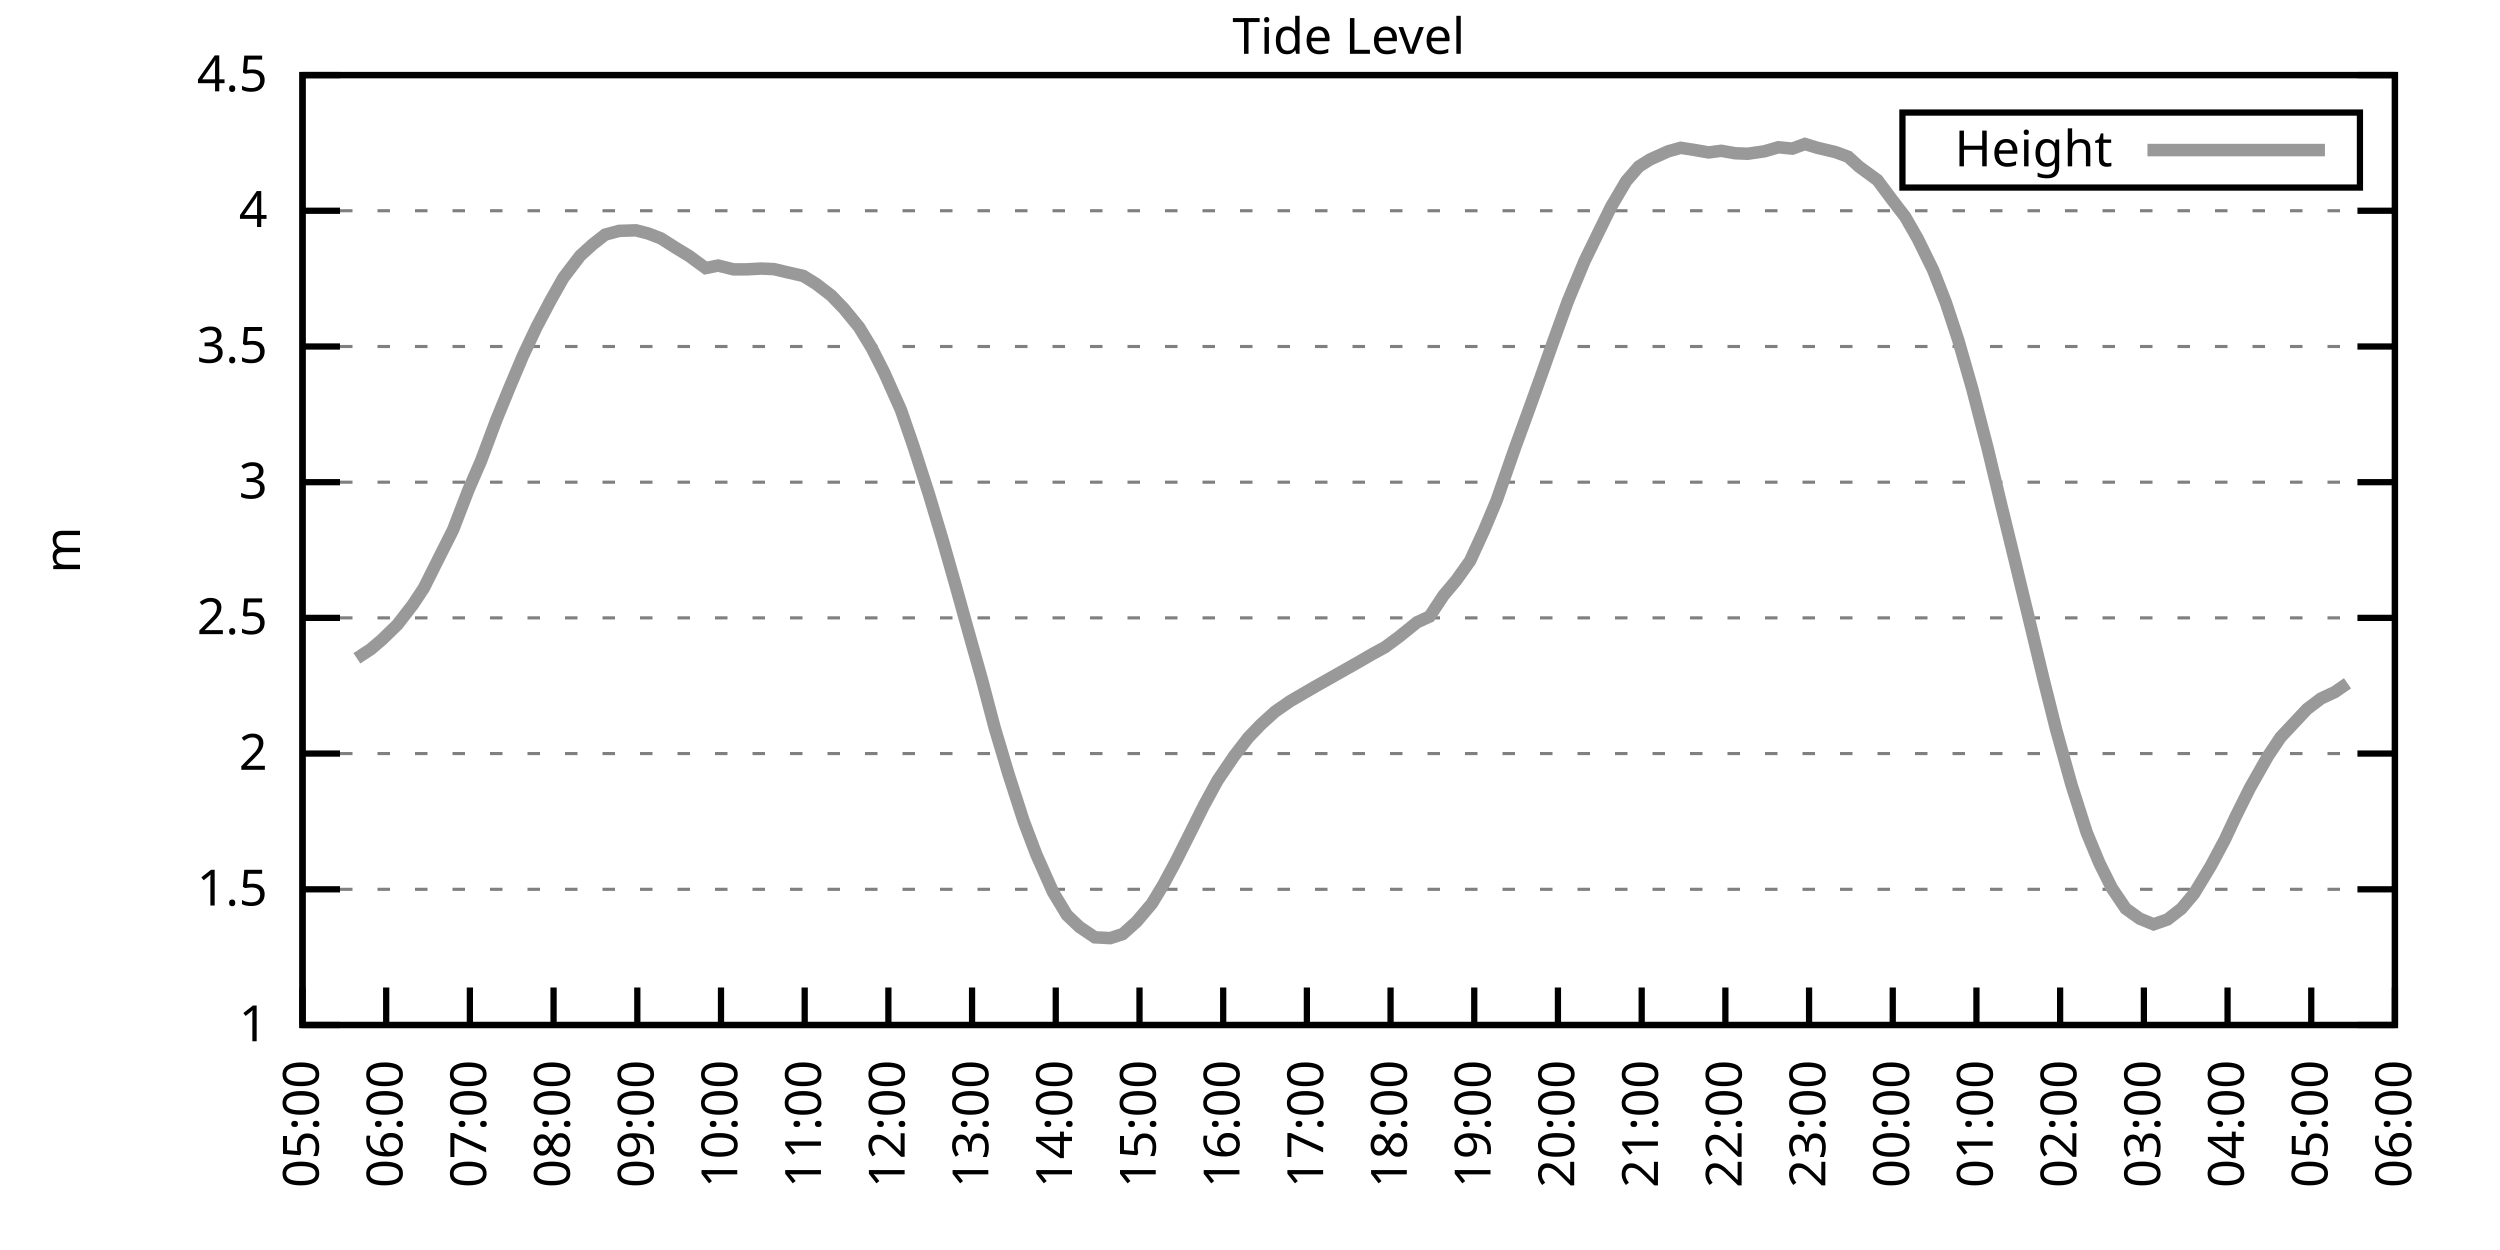
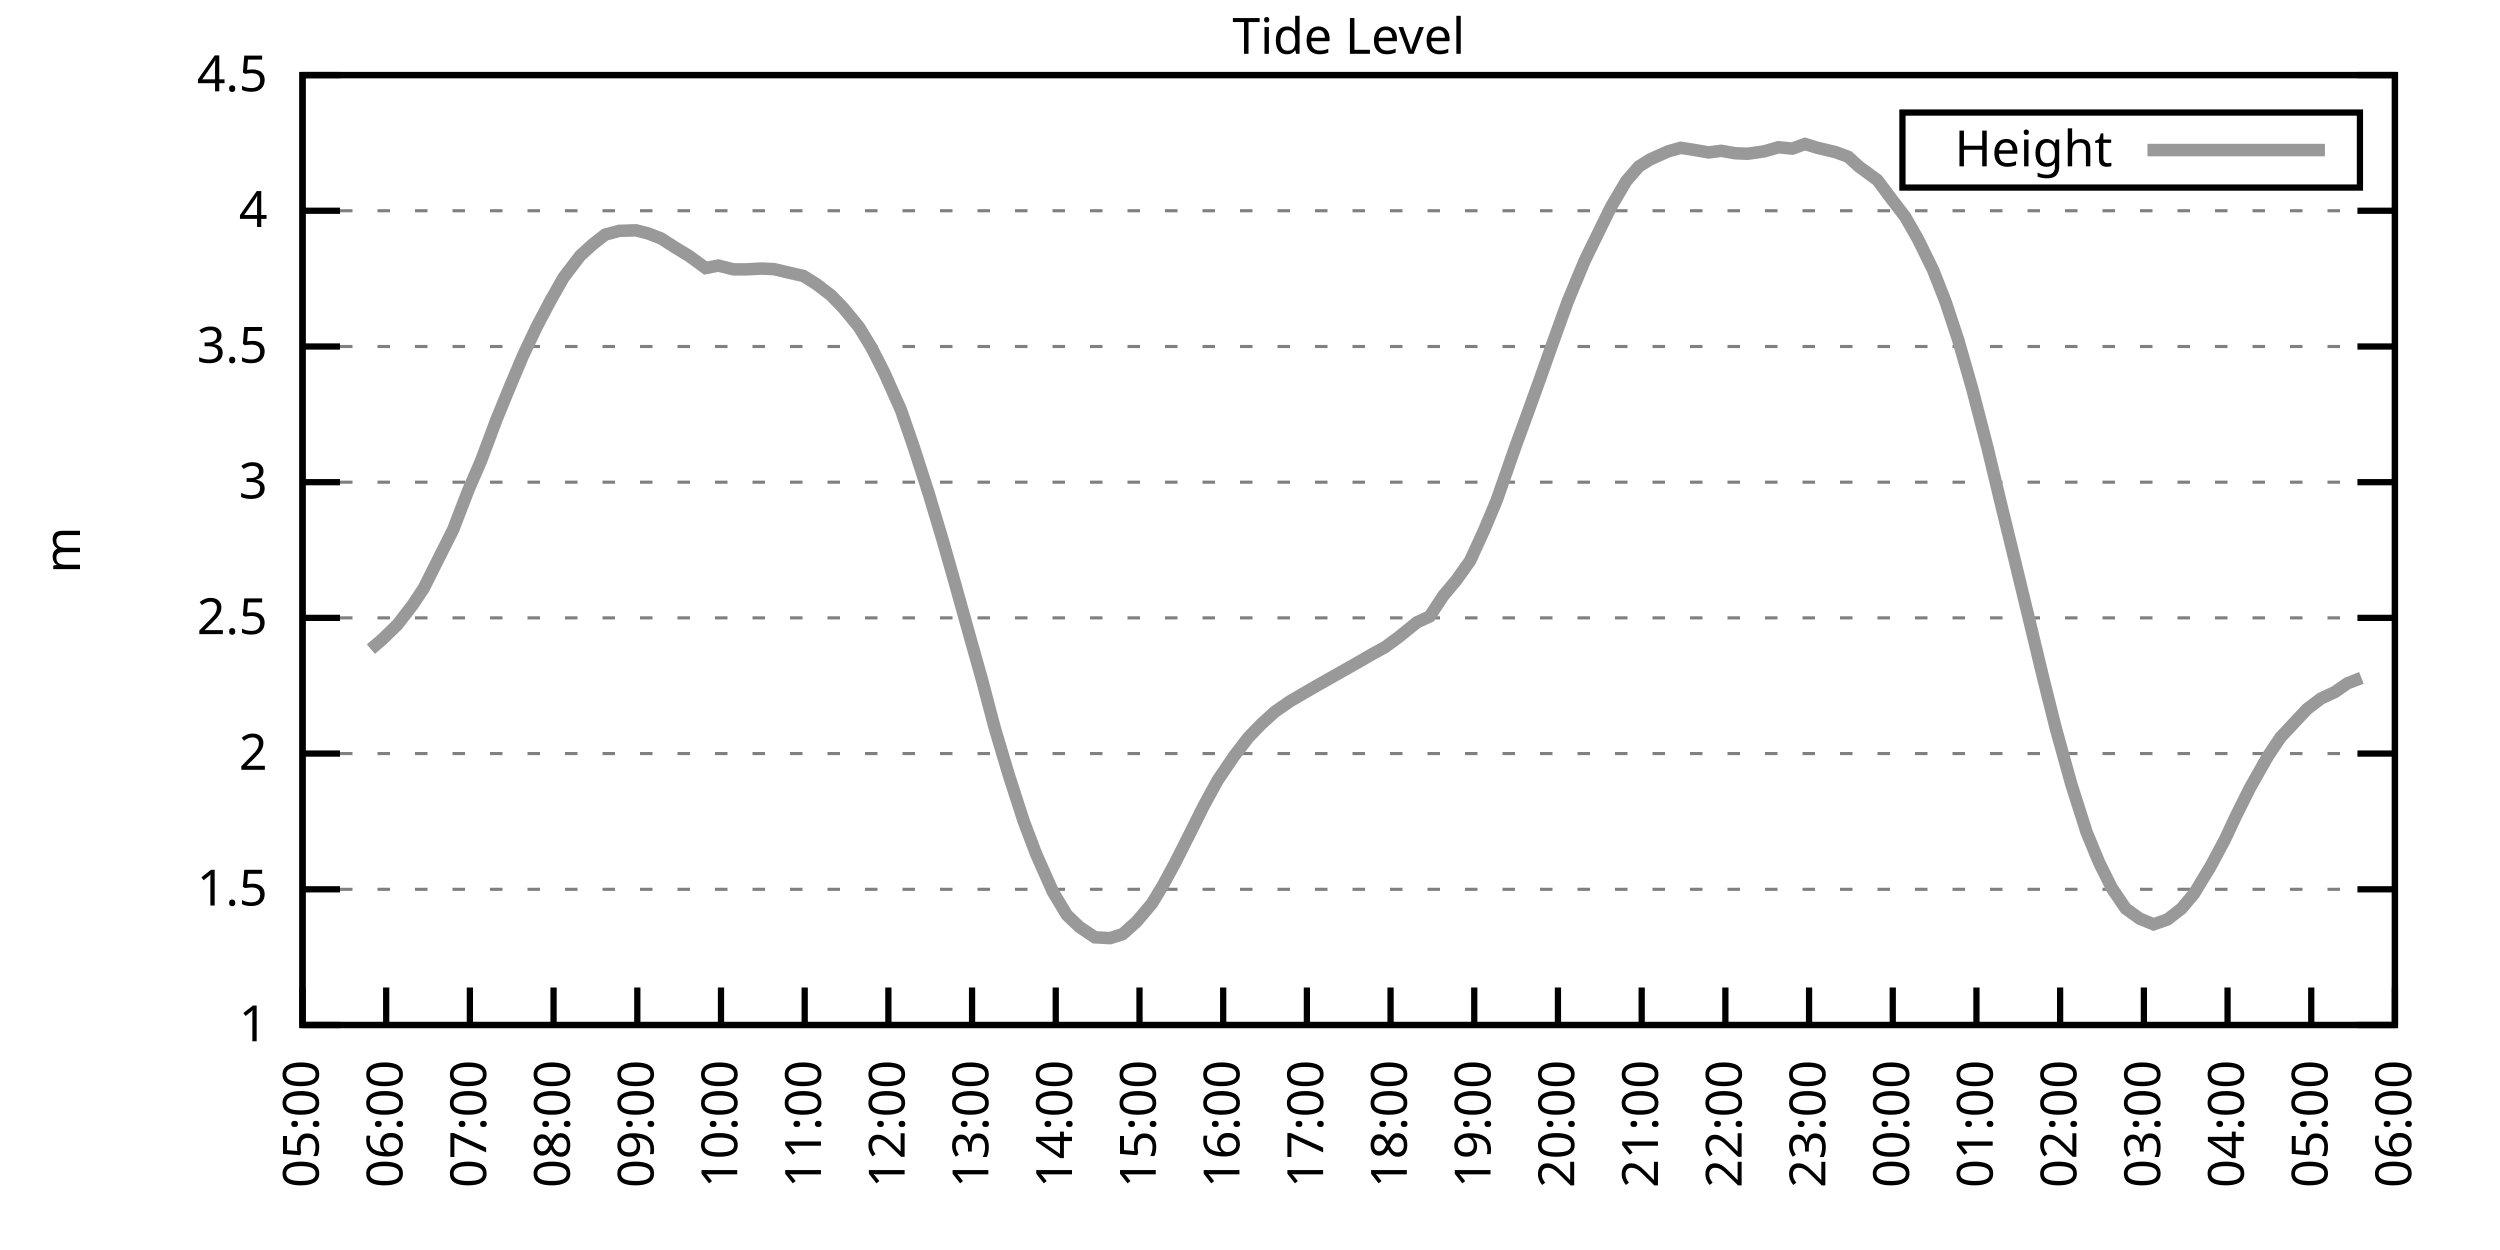
<svg xmlns="http://www.w3.org/2000/svg" xmlns:xlink="http://www.w3.org/1999/xlink" width="400" height="200" viewBox="0 0 400 200">
  <g id="gnuplot_canvas">
    <rect x="0" y="0" width="400" height="200" fill="none" />
    <defs>
      <circle id="gpDot" r="0.5" stroke-width="0.5" stroke="currentColor" />
      <path id="gpPt0" stroke-width="0.333" stroke="currentColor" d="M-1,0 h2 M0,-1 v2" />
      <path id="gpPt1" stroke-width="0.333" stroke="currentColor" d="M-1,-1 L1,1 M1,-1 L-1,1" />
      <path id="gpPt2" stroke-width="0.333" stroke="currentColor" d="M-1,0 L1,0 M0,-1 L0,1 M-1,-1 L1,1 M-1,1 L1,-1" />
      <rect id="gpPt3" stroke-width="0.333" stroke="currentColor" x="-1" y="-1" width="2" height="2" />
      <rect id="gpPt4" stroke-width="0.333" stroke="currentColor" fill="currentColor" x="-1" y="-1" width="2" height="2" />
      <circle id="gpPt5" stroke-width="0.333" stroke="currentColor" cx="0" cy="0" r="1" />
      <use xlink:href="#gpPt5" id="gpPt6" fill="currentColor" stroke="none" />
      <path id="gpPt7" stroke-width="0.333" stroke="currentColor" d="M0,-1.33 L-1.33,0.67 L1.33,0.67 z" />
      <use xlink:href="#gpPt7" id="gpPt8" fill="currentColor" stroke="none" />
      <use xlink:href="#gpPt7" id="gpPt9" stroke="currentColor" transform="rotate(180)" />
      <use xlink:href="#gpPt9" id="gpPt10" fill="currentColor" stroke="none" />
      <use xlink:href="#gpPt3" id="gpPt11" stroke="currentColor" transform="rotate(45)" />
      <use xlink:href="#gpPt11" id="gpPt12" fill="currentColor" stroke="none" />
      <path id="gpPt13" stroke-width="0.333" stroke="currentColor" d="M0,1.330 L1.265,0.411 L0.782,-1.067 L-0.782,-1.076 L-1.265,0.411 z" />
      <use xlink:href="#gpPt13" id="gpPt14" fill="currentColor" stroke="none" />
      <filter id="textbox" filterUnits="objectBoundingBox" x="0" y="0" height="1" width="1">
        <feFlood flood-color="white" flood-opacity="1" result="bgnd" />
        <feComposite in="SourceGraphic" in2="bgnd" operator="atop" />
      </filter>
      <filter id="greybox" filterUnits="objectBoundingBox" x="0" y="0" height="1" width="1">
        <feFlood flood-color="lightgrey" flood-opacity="1" result="grey" />
        <feComposite in="SourceGraphic" in2="grey" operator="atop" />
      </filter>
    </defs>
    <g fill="none" color="white" stroke="currentColor" stroke-width="1.00" stroke-linecap="butt" stroke-linejoin="miter">
</g>
    <g fill="none" color="black" stroke="currentColor" stroke-width="1.00" stroke-linecap="butt" stroke-linejoin="miter">
      <g stroke="none" shape-rendering="crispEdges">
        <polygon fill="rgb(255, 255, 255)" points="48.40,164.00 383.18,164.00 383.18,12.02 48.40,12.02 " />
      </g>
    </g>
    <g fill="none" color="black" stroke="currentColor" stroke-width="1.00" stroke-linecap="butt" stroke-linejoin="miter">
</g>
    <g fill="none" color="black" stroke="black" stroke-width="0.50" stroke-linecap="butt" stroke-linejoin="miter">
</g>
    <g fill="none" color="gray" stroke="currentColor" stroke-width="0.50" stroke-linecap="butt" stroke-linejoin="miter">
      <path stroke="gray" stroke-dasharray="2,4" class="gridline" d="M48.40,164.00 L383.19,164.00  " />
    </g>
    <g fill="none" color="gray" stroke="gray" stroke-width="1.00" stroke-linecap="butt" stroke-linejoin="miter">
</g>
    <g fill="none" color="black" stroke="currentColor" stroke-width="1.00" stroke-linecap="butt" stroke-linejoin="miter">
      <path stroke="black" d="M48.40,164.00 L54.40,164.00 M383.19,164.00 L377.19,164.00  " />
      <g transform="translate(42.80,166.60)" stroke="none" fill="black" font-family="Sans" font-size="8.00" text-anchor="end">
        <text>
          <tspan font-family="Sans"> 1</tspan>
        </text>
      </g>
    </g>
    <g fill="none" color="black" stroke="currentColor" stroke-width="1.00" stroke-linecap="butt" stroke-linejoin="miter">
</g>
    <g fill="none" color="black" stroke="black" stroke-width="0.50" stroke-linecap="butt" stroke-linejoin="miter">
</g>
    <g fill="none" color="gray" stroke="currentColor" stroke-width="0.50" stroke-linecap="butt" stroke-linejoin="miter">
      <path stroke="gray" stroke-dasharray="2,4" class="gridline" d="M48.40,142.29 L383.19,142.29  " />
    </g>
    <g fill="none" color="gray" stroke="gray" stroke-width="1.00" stroke-linecap="butt" stroke-linejoin="miter">
</g>
    <g fill="none" color="black" stroke="currentColor" stroke-width="1.00" stroke-linecap="butt" stroke-linejoin="miter">
      <path stroke="black" d="M48.40,142.29 L54.40,142.29 M383.19,142.29 L377.19,142.29  " />
      <g transform="translate(42.80,144.89)" stroke="none" fill="black" font-family="Sans" font-size="8.00" text-anchor="end">
        <text>
          <tspan font-family="Sans"> 1.5</tspan>
        </text>
      </g>
    </g>
    <g fill="none" color="black" stroke="currentColor" stroke-width="1.00" stroke-linecap="butt" stroke-linejoin="miter">
</g>
    <g fill="none" color="black" stroke="black" stroke-width="0.50" stroke-linecap="butt" stroke-linejoin="miter">
</g>
    <g fill="none" color="gray" stroke="currentColor" stroke-width="0.50" stroke-linecap="butt" stroke-linejoin="miter">
      <path stroke="gray" stroke-dasharray="2,4" class="gridline" d="M48.40,120.57 L383.19,120.57  " />
    </g>
    <g fill="none" color="gray" stroke="gray" stroke-width="1.00" stroke-linecap="butt" stroke-linejoin="miter">
</g>
    <g fill="none" color="black" stroke="currentColor" stroke-width="1.00" stroke-linecap="butt" stroke-linejoin="miter">
      <path stroke="black" d="M48.40,120.57 L54.40,120.57 M383.19,120.57 L377.19,120.57  " />
      <g transform="translate(42.80,123.17)" stroke="none" fill="black" font-family="Sans" font-size="8.00" text-anchor="end">
        <text>
          <tspan font-family="Sans"> 2</tspan>
        </text>
      </g>
    </g>
    <g fill="none" color="black" stroke="currentColor" stroke-width="1.00" stroke-linecap="butt" stroke-linejoin="miter">
</g>
    <g fill="none" color="black" stroke="black" stroke-width="0.50" stroke-linecap="butt" stroke-linejoin="miter">
</g>
    <g fill="none" color="gray" stroke="currentColor" stroke-width="0.50" stroke-linecap="butt" stroke-linejoin="miter">
      <path stroke="gray" stroke-dasharray="2,4" class="gridline" d="M48.40,98.86 L383.19,98.86  " />
    </g>
    <g fill="none" color="gray" stroke="gray" stroke-width="1.00" stroke-linecap="butt" stroke-linejoin="miter">
</g>
    <g fill="none" color="black" stroke="currentColor" stroke-width="1.00" stroke-linecap="butt" stroke-linejoin="miter">
      <path stroke="black" d="M48.40,98.86 L54.40,98.86 M383.19,98.86 L377.19,98.86  " />
      <g transform="translate(42.80,101.46)" stroke="none" fill="black" font-family="Sans" font-size="8.00" text-anchor="end">
        <text>
          <tspan font-family="Sans"> 2.5</tspan>
        </text>
      </g>
    </g>
    <g fill="none" color="black" stroke="currentColor" stroke-width="1.00" stroke-linecap="butt" stroke-linejoin="miter">
</g>
    <g fill="none" color="black" stroke="black" stroke-width="0.50" stroke-linecap="butt" stroke-linejoin="miter">
</g>
    <g fill="none" color="gray" stroke="currentColor" stroke-width="0.50" stroke-linecap="butt" stroke-linejoin="miter">
      <path stroke="gray" stroke-dasharray="2,4" class="gridline" d="M48.40,77.15 L383.19,77.15  " />
    </g>
    <g fill="none" color="gray" stroke="gray" stroke-width="1.00" stroke-linecap="butt" stroke-linejoin="miter">
</g>
    <g fill="none" color="black" stroke="currentColor" stroke-width="1.00" stroke-linecap="butt" stroke-linejoin="miter">
      <path stroke="black" d="M48.40,77.15 L54.40,77.15 M383.19,77.15 L377.19,77.15  " />
      <g transform="translate(42.80,79.75)" stroke="none" fill="black" font-family="Sans" font-size="8.00" text-anchor="end">
        <text>
          <tspan font-family="Sans"> 3</tspan>
        </text>
      </g>
    </g>
    <g fill="none" color="black" stroke="currentColor" stroke-width="1.00" stroke-linecap="butt" stroke-linejoin="miter">
</g>
    <g fill="none" color="black" stroke="black" stroke-width="0.50" stroke-linecap="butt" stroke-linejoin="miter">
</g>
    <g fill="none" color="gray" stroke="currentColor" stroke-width="0.50" stroke-linecap="butt" stroke-linejoin="miter">
      <path stroke="gray" stroke-dasharray="2,4" class="gridline" d="M48.40,55.44 L383.19,55.44  " />
    </g>
    <g fill="none" color="gray" stroke="gray" stroke-width="1.00" stroke-linecap="butt" stroke-linejoin="miter">
</g>
    <g fill="none" color="black" stroke="currentColor" stroke-width="1.00" stroke-linecap="butt" stroke-linejoin="miter">
      <path stroke="black" d="M48.40,55.44 L54.40,55.44 M383.19,55.44 L377.19,55.44  " />
      <g transform="translate(42.80,58.04)" stroke="none" fill="black" font-family="Sans" font-size="8.00" text-anchor="end">
        <text>
          <tspan font-family="Sans"> 3.5</tspan>
        </text>
      </g>
    </g>
    <g fill="none" color="black" stroke="currentColor" stroke-width="1.00" stroke-linecap="butt" stroke-linejoin="miter">
</g>
    <g fill="none" color="black" stroke="black" stroke-width="0.50" stroke-linecap="butt" stroke-linejoin="miter">
</g>
    <g fill="none" color="gray" stroke="currentColor" stroke-width="0.50" stroke-linecap="butt" stroke-linejoin="miter">
      <path stroke="gray" stroke-dasharray="2,4" class="gridline" d="M48.40,33.72 L383.19,33.72  " />
    </g>
    <g fill="none" color="gray" stroke="gray" stroke-width="1.00" stroke-linecap="butt" stroke-linejoin="miter">
</g>
    <g fill="none" color="black" stroke="currentColor" stroke-width="1.00" stroke-linecap="butt" stroke-linejoin="miter">
      <path stroke="black" d="M48.40,33.72 L54.40,33.72 M383.19,33.72 L377.19,33.72  " />
      <g transform="translate(42.80,36.32)" stroke="none" fill="black" font-family="Sans" font-size="8.00" text-anchor="end">
        <text>
          <tspan font-family="Sans"> 4</tspan>
        </text>
      </g>
    </g>
    <g fill="none" color="black" stroke="currentColor" stroke-width="1.00" stroke-linecap="butt" stroke-linejoin="miter">
</g>
    <g fill="none" color="black" stroke="black" stroke-width="0.50" stroke-linecap="butt" stroke-linejoin="miter">
</g>
    <g fill="none" color="gray" stroke="currentColor" stroke-width="0.50" stroke-linecap="butt" stroke-linejoin="miter">
      <path stroke="gray" stroke-dasharray="2,4" class="gridline" d="M48.40,12.01 L383.19,12.01  " />
    </g>
    <g fill="none" color="gray" stroke="gray" stroke-width="1.00" stroke-linecap="butt" stroke-linejoin="miter">
</g>
    <g fill="none" color="black" stroke="currentColor" stroke-width="1.00" stroke-linecap="butt" stroke-linejoin="miter">
      <path stroke="black" d="M48.40,12.01 L54.40,12.01 M383.19,12.01 L377.19,12.01  " />
      <g transform="translate(42.80,14.61)" stroke="none" fill="black" font-family="Sans" font-size="8.00" text-anchor="end">
        <text>
          <tspan font-family="Sans"> 4.5</tspan>
        </text>
      </g>
    </g>
    <g fill="none" color="black" stroke="currentColor" stroke-width="1.00" stroke-linecap="butt" stroke-linejoin="miter">
      <path stroke="black" d="M48.40,164.00 L48.40,158.00  " />
      <g transform="translate(51.00,169.60) rotate(270.00)" stroke="none" fill="black" font-family="Sans" font-size="8.00" text-anchor="end">
        <text>
          <tspan font-family="Sans">05:00</tspan>
        </text>
      </g>
    </g>
    <g fill="none" color="black" stroke="currentColor" stroke-width="1.00" stroke-linecap="butt" stroke-linejoin="miter">
      <path stroke="black" d="M61.79,164.00 L61.79,158.00  " />
      <g transform="translate(64.39,169.60) rotate(270.00)" stroke="none" fill="black" font-family="Sans" font-size="8.00" text-anchor="end">
        <text>
          <tspan font-family="Sans">06:00</tspan>
        </text>
      </g>
    </g>
    <g fill="none" color="black" stroke="currentColor" stroke-width="1.00" stroke-linecap="butt" stroke-linejoin="miter">
      <path stroke="black" d="M75.18,164.00 L75.18,158.00  " />
      <g transform="translate(77.78,169.60) rotate(270.00)" stroke="none" fill="black" font-family="Sans" font-size="8.00" text-anchor="end">
        <text>
          <tspan font-family="Sans">07:00</tspan>
        </text>
      </g>
    </g>
    <g fill="none" color="black" stroke="currentColor" stroke-width="1.00" stroke-linecap="butt" stroke-linejoin="miter">
      <path stroke="black" d="M88.57,164.00 L88.57,158.00  " />
      <g transform="translate(91.17,169.60) rotate(270.00)" stroke="none" fill="black" font-family="Sans" font-size="8.00" text-anchor="end">
        <text>
          <tspan font-family="Sans">08:00</tspan>
        </text>
      </g>
    </g>
    <g fill="none" color="black" stroke="currentColor" stroke-width="1.00" stroke-linecap="butt" stroke-linejoin="miter">
      <path stroke="black" d="M101.97,164.00 L101.97,158.00  " />
      <g transform="translate(104.57,169.60) rotate(270.00)" stroke="none" fill="black" font-family="Sans" font-size="8.00" text-anchor="end">
        <text>
          <tspan font-family="Sans">09:00</tspan>
        </text>
      </g>
    </g>
    <g fill="none" color="black" stroke="currentColor" stroke-width="1.00" stroke-linecap="butt" stroke-linejoin="miter">
      <path stroke="black" d="M115.36,164.00 L115.36,158.00  " />
      <g transform="translate(117.96,169.60) rotate(270.00)" stroke="none" fill="black" font-family="Sans" font-size="8.00" text-anchor="end">
        <text>
          <tspan font-family="Sans">10:00</tspan>
        </text>
      </g>
    </g>
    <g fill="none" color="black" stroke="currentColor" stroke-width="1.00" stroke-linecap="butt" stroke-linejoin="miter">
      <path stroke="black" d="M128.75,164.00 L128.75,158.00  " />
      <g transform="translate(131.35,169.60) rotate(270.00)" stroke="none" fill="black" font-family="Sans" font-size="8.00" text-anchor="end">
        <text>
          <tspan font-family="Sans">11:00</tspan>
        </text>
      </g>
    </g>
    <g fill="none" color="black" stroke="currentColor" stroke-width="1.00" stroke-linecap="butt" stroke-linejoin="miter">
      <path stroke="black" d="M142.14,164.00 L142.14,158.00  " />
      <g transform="translate(144.74,169.60) rotate(270.00)" stroke="none" fill="black" font-family="Sans" font-size="8.00" text-anchor="end">
        <text>
          <tspan font-family="Sans">12:00</tspan>
        </text>
      </g>
    </g>
    <g fill="none" color="black" stroke="currentColor" stroke-width="1.00" stroke-linecap="butt" stroke-linejoin="miter">
      <path stroke="black" d="M155.53,164.00 L155.53,158.00  " />
      <g transform="translate(158.13,169.60) rotate(270.00)" stroke="none" fill="black" font-family="Sans" font-size="8.00" text-anchor="end">
        <text>
          <tspan font-family="Sans">13:00</tspan>
        </text>
      </g>
    </g>
    <g fill="none" color="black" stroke="currentColor" stroke-width="1.00" stroke-linecap="butt" stroke-linejoin="miter">
      <path stroke="black" d="M168.92,164.00 L168.92,158.00  " />
      <g transform="translate(171.52,169.60) rotate(270.00)" stroke="none" fill="black" font-family="Sans" font-size="8.00" text-anchor="end">
        <text>
          <tspan font-family="Sans">14:00</tspan>
        </text>
      </g>
    </g>
    <g fill="none" color="black" stroke="currentColor" stroke-width="1.00" stroke-linecap="butt" stroke-linejoin="miter">
      <path stroke="black" d="M182.32,164.00 L182.32,158.00  " />
      <g transform="translate(184.92,169.60) rotate(270.00)" stroke="none" fill="black" font-family="Sans" font-size="8.00" text-anchor="end">
        <text>
          <tspan font-family="Sans">15:00</tspan>
        </text>
      </g>
    </g>
    <g fill="none" color="black" stroke="currentColor" stroke-width="1.00" stroke-linecap="butt" stroke-linejoin="miter">
      <path stroke="black" d="M195.71,164.00 L195.71,158.00  " />
      <g transform="translate(198.31,169.60) rotate(270.00)" stroke="none" fill="black" font-family="Sans" font-size="8.00" text-anchor="end">
        <text>
          <tspan font-family="Sans">16:00</tspan>
        </text>
      </g>
    </g>
    <g fill="none" color="black" stroke="currentColor" stroke-width="1.00" stroke-linecap="butt" stroke-linejoin="miter">
      <path stroke="black" d="M209.10,164.00 L209.10,158.00  " />
      <g transform="translate(211.70,169.60) rotate(270.00)" stroke="none" fill="black" font-family="Sans" font-size="8.00" text-anchor="end">
        <text>
          <tspan font-family="Sans">17:00</tspan>
        </text>
      </g>
    </g>
    <g fill="none" color="black" stroke="currentColor" stroke-width="1.00" stroke-linecap="butt" stroke-linejoin="miter">
      <path stroke="black" d="M222.49,164.00 L222.49,158.00  " />
      <g transform="translate(225.09,169.60) rotate(270.00)" stroke="none" fill="black" font-family="Sans" font-size="8.00" text-anchor="end">
        <text>
          <tspan font-family="Sans">18:00</tspan>
        </text>
      </g>
    </g>
    <g fill="none" color="black" stroke="currentColor" stroke-width="1.00" stroke-linecap="butt" stroke-linejoin="miter">
      <path stroke="black" d="M235.88,164.00 L235.88,158.00  " />
      <g transform="translate(238.48,169.60) rotate(270.00)" stroke="none" fill="black" font-family="Sans" font-size="8.00" text-anchor="end">
        <text>
          <tspan font-family="Sans">19:00</tspan>
        </text>
      </g>
    </g>
    <g fill="none" color="black" stroke="currentColor" stroke-width="1.00" stroke-linecap="butt" stroke-linejoin="miter">
      <path stroke="black" d="M249.27,164.00 L249.27,158.00  " />
      <g transform="translate(251.87,169.60) rotate(270.00)" stroke="none" fill="black" font-family="Sans" font-size="8.00" text-anchor="end">
        <text>
          <tspan font-family="Sans">20:00</tspan>
        </text>
      </g>
    </g>
    <g fill="none" color="black" stroke="currentColor" stroke-width="1.00" stroke-linecap="butt" stroke-linejoin="miter">
      <path stroke="black" d="M262.67,164.00 L262.67,158.00  " />
      <g transform="translate(265.27,169.60) rotate(270.00)" stroke="none" fill="black" font-family="Sans" font-size="8.00" text-anchor="end">
        <text>
          <tspan font-family="Sans">21:00</tspan>
        </text>
      </g>
    </g>
    <g fill="none" color="black" stroke="currentColor" stroke-width="1.00" stroke-linecap="butt" stroke-linejoin="miter">
      <path stroke="black" d="M276.06,164.00 L276.06,158.00  " />
      <g transform="translate(278.66,169.60) rotate(270.00)" stroke="none" fill="black" font-family="Sans" font-size="8.00" text-anchor="end">
        <text>
          <tspan font-family="Sans">22:00</tspan>
        </text>
      </g>
    </g>
    <g fill="none" color="black" stroke="currentColor" stroke-width="1.00" stroke-linecap="butt" stroke-linejoin="miter">
      <path stroke="black" d="M289.45,164.00 L289.45,158.00  " />
      <g transform="translate(292.05,169.60) rotate(270.00)" stroke="none" fill="black" font-family="Sans" font-size="8.00" text-anchor="end">
        <text>
          <tspan font-family="Sans">23:00</tspan>
        </text>
      </g>
    </g>
    <g fill="none" color="black" stroke="currentColor" stroke-width="1.00" stroke-linecap="butt" stroke-linejoin="miter">
      <path stroke="black" d="M302.84,164.00 L302.84,158.00  " />
      <g transform="translate(305.44,169.60) rotate(270.00)" stroke="none" fill="black" font-family="Sans" font-size="8.00" text-anchor="end">
        <text>
          <tspan font-family="Sans">00:00</tspan>
        </text>
      </g>
    </g>
    <g fill="none" color="black" stroke="currentColor" stroke-width="1.00" stroke-linecap="butt" stroke-linejoin="miter">
      <path stroke="black" d="M316.23,164.00 L316.23,158.00  " />
      <g transform="translate(318.83,169.60) rotate(270.00)" stroke="none" fill="black" font-family="Sans" font-size="8.00" text-anchor="end">
        <text>
          <tspan font-family="Sans">01:00</tspan>
        </text>
      </g>
    </g>
    <g fill="none" color="black" stroke="currentColor" stroke-width="1.00" stroke-linecap="butt" stroke-linejoin="miter">
      <path stroke="black" d="M329.62,164.00 L329.62,158.00  " />
      <g transform="translate(332.22,169.60) rotate(270.00)" stroke="none" fill="black" font-family="Sans" font-size="8.00" text-anchor="end">
        <text>
          <tspan font-family="Sans">02:00</tspan>
        </text>
      </g>
    </g>
    <g fill="none" color="black" stroke="currentColor" stroke-width="1.00" stroke-linecap="butt" stroke-linejoin="miter">
      <path stroke="black" d="M343.02,164.00 L343.02,158.00  " />
      <g transform="translate(345.62,169.60) rotate(270.00)" stroke="none" fill="black" font-family="Sans" font-size="8.00" text-anchor="end">
        <text>
          <tspan font-family="Sans">03:00</tspan>
        </text>
      </g>
    </g>
    <g fill="none" color="black" stroke="currentColor" stroke-width="1.00" stroke-linecap="butt" stroke-linejoin="miter">
      <path stroke="black" d="M356.41,164.00 L356.41,158.00  " />
      <g transform="translate(359.01,169.60) rotate(270.00)" stroke="none" fill="black" font-family="Sans" font-size="8.00" text-anchor="end">
        <text>
          <tspan font-family="Sans">04:00</tspan>
        </text>
      </g>
    </g>
    <g fill="none" color="black" stroke="currentColor" stroke-width="1.00" stroke-linecap="butt" stroke-linejoin="miter">
      <path stroke="black" d="M369.80,164.00 L369.80,158.00  " />
      <g transform="translate(372.40,169.60) rotate(270.00)" stroke="none" fill="black" font-family="Sans" font-size="8.00" text-anchor="end">
        <text>
          <tspan font-family="Sans">05:00</tspan>
        </text>
      </g>
    </g>
    <g fill="none" color="black" stroke="currentColor" stroke-width="1.00" stroke-linecap="butt" stroke-linejoin="miter">
      <path stroke="black" d="M383.19,164.00 L383.19,158.00  " />
      <g transform="translate(385.79,169.60) rotate(270.00)" stroke="none" fill="black" font-family="Sans" font-size="8.00" text-anchor="end">
        <text>
          <tspan font-family="Sans">06:00</tspan>
        </text>
      </g>
    </g>
    <g fill="none" color="black" stroke="currentColor" stroke-width="1.00" stroke-linecap="butt" stroke-linejoin="miter">
</g>
    <g fill="none" color="black" stroke="currentColor" stroke-width="1.00" stroke-linecap="butt" stroke-linejoin="miter">
      <path stroke="black" d="M48.40,12.01 L48.40,164.00 L383.19,164.00 L383.19,12.01 L48.40,12.01 Z  " />
    </g>
    <g fill="none" color="black" stroke="currentColor" stroke-width="1.00" stroke-linecap="butt" stroke-linejoin="miter">
</g>
    <g fill="none" color="black" stroke="currentColor" stroke-width="1.00" stroke-linecap="butt" stroke-linejoin="miter">
      <path stroke="black" d="M304.39,30.01 L304.39,18.01 L377.59,18.01 L377.59,30.01 L304.39,30.01 Z  " />
    </g>
    <g id="Tide_level_plot_1">
      <g fill="none" color="white" stroke="black" stroke-width="2.00" stroke-linecap="butt" stroke-linejoin="miter">
</g>
      <g fill="none" color="black" stroke="currentColor" stroke-width="2.00" stroke-linecap="butt" stroke-linejoin="miter">
        <g transform="translate(337.99,26.61)" stroke="none" fill="black" font-family="Sans" font-size="8.00" text-anchor="end">
          <text>
            <tspan font-family="Sans">Height</tspan>
          </text>
        </g>
      </g>
      <g fill="none" color="black" stroke="currentColor" stroke-width="2.00" stroke-linecap="butt" stroke-linejoin="miter">
-         <path stroke="rgb(153, 153, 153)" d="M343.59,24.01 L371.99,24.01 M57.10,105.33 L59.34,103.86 L61.12,102.34 L63.58,99.95 L66.03,96.78 L67.82,94.08   L70.27,89.18 L72.50,84.75 L74.96,78.36 L76.97,73.72 L79.42,67.16 L81.43,62.25 L83.66,56.96 L85.90,52.22   L88.13,48.01 L90.14,44.45 L92.82,40.93 L94.82,39.11 L96.83,37.54 L99.06,36.94 L101.74,36.85 L103.75,37.37   L105.76,38.15 L108.22,39.72 L110.22,40.93 L112.90,42.89 L114.91,42.49 L117.37,43.10 L119.38,43.10 L121.83,42.97   L123.84,43.06 L125.85,43.54 L128.53,44.15 L130.54,45.40 L132.99,47.27 L135.00,49.36 L137.45,52.35 L139.46,55.65   L141.47,59.60 L144.15,65.60 L146.16,71.42 L148.61,79.02 L150.85,86.49 L152.85,93.52 L154.86,100.73 L157.10,108.68   L159.10,116.28 L161.34,123.79 L163.79,131.39 L165.80,136.69 L168.48,142.72 L170.71,146.41 L172.72,148.32 L175.17,149.97   L177.63,150.10 L179.64,149.45 L181.87,147.45 L184.32,144.55 L186.11,141.59 L188.12,137.86 L190.35,133.43 L192.58,128.96   L194.81,124.87 L197.49,120.92 L199.73,118.01 L201.73,115.93 L203.97,113.89 L206.42,112.19 L208.43,111.02 L210.44,109.85   L212.67,108.59 L215.35,107.07 L217.58,105.81 L219.59,104.64 L221.60,103.55 L223.83,101.90 L226.73,99.56 L228.74,98.64   L230.97,95.26 L232.98,92.87 L235.21,89.74 L237.44,84.88 L239.45,80.10 L242.36,71.76 L244.36,66.29 L246.60,60.08   L248.38,55.04 L250.84,48.23 L253.51,41.80 L255.52,37.67 L257.76,33.11 L260.21,28.95 L262.22,26.64 L264.00,25.52   L266.91,24.21 L268.92,23.65 L271.15,24.00 L273.38,24.39 L275.39,24.13 L277.62,24.52 L279.63,24.60 L282.31,24.21   L284.54,23.56 L286.77,23.78 L288.78,23.04 L290.79,23.65 L293.69,24.34 L295.70,25.08 L297.48,26.69 L300.39,28.82   L302.62,31.81 L304.85,34.72 L306.86,38.24 L309.31,43.23 L311.32,48.36 L313.33,54.44 L315.56,62.21 L318.02,71.72   L320.03,80.10 L322.26,89.22 L324.71,99.34 L326.95,108.63 L328.95,116.62 L331.41,125.48 L333.86,133.17 L335.87,138.03   L337.88,142.07 L340.11,145.37 L342.35,146.98 L344.58,147.89 L346.81,147.11 L349.04,145.37 L351.05,142.98 L353.73,138.55   L355.96,134.38 L357.75,130.56 L359.98,126.09 L362.88,120.97 L364.89,117.97 L369.13,113.45 L371.36,111.76 L373.59,110.72   L375.60,109.33  " />
+         <path stroke="rgb(153, 153, 153)" d="M343.59,24.01 L371.99,24.01 M59.34,103.86 L61.12,102.34 L63.58,99.95 L66.03,96.78 L67.82,94.08 L70.27,89.18   L72.50,84.75 L74.96,78.36 L76.97,73.72 L79.42,67.16 L81.43,62.25 L83.66,56.96 L85.90,52.22 L88.13,48.01   L90.14,44.45 L92.82,40.93 L94.82,39.11 L96.83,37.54 L99.06,36.94 L101.74,36.85 L103.75,37.37 L105.76,38.15   L108.22,39.72 L110.22,40.93 L112.90,42.89 L114.91,42.49 L117.37,43.10 L119.38,43.10 L121.83,42.97 L123.84,43.06   L125.85,43.54 L128.53,44.15 L130.54,45.40 L132.99,47.27 L135.00,49.36 L137.45,52.35 L139.46,55.65 L141.47,59.60   L144.15,65.60 L146.16,71.42 L148.61,79.02 L150.85,86.49 L152.85,93.52 L154.86,100.73 L157.10,108.68 L159.10,116.28   L161.34,123.79 L163.79,131.39 L165.80,136.69 L168.48,142.72 L170.71,146.41 L172.72,148.32 L175.17,149.97 L177.63,150.10   L179.64,149.45 L181.87,147.45 L184.32,144.55 L186.11,141.59 L188.12,137.86 L190.35,133.43 L192.58,128.96 L194.81,124.87   L197.49,120.92 L199.73,118.01 L201.73,115.93 L203.97,113.89 L206.42,112.19 L208.43,111.02 L210.44,109.85 L212.67,108.59   L215.35,107.07 L217.58,105.81 L219.59,104.64 L221.60,103.55 L223.83,101.90 L226.73,99.56 L228.74,98.64 L230.97,95.26   L232.98,92.87 L235.21,89.74 L237.44,84.88 L239.45,80.10 L242.36,71.76 L244.36,66.29 L246.60,60.08 L248.38,55.04   L250.84,48.23 L253.51,41.80 L255.52,37.67 L257.76,33.11 L260.21,28.95 L262.22,26.64 L264.00,25.52 L266.91,24.21   L268.92,23.65 L271.15,24.00 L273.38,24.39 L275.39,24.13 L277.62,24.52 L279.63,24.60 L282.31,24.21 L284.54,23.56   L286.77,23.78 L288.78,23.04 L290.79,23.65 L293.69,24.34 L295.70,25.08 L297.48,26.69 L300.39,28.82 L302.62,31.81   L304.85,34.72 L306.86,38.24 L309.31,43.23 L311.32,48.36 L313.33,54.44 L315.56,62.21 L318.02,71.72 L320.03,80.10   L322.26,89.22 L324.71,99.34 L326.95,108.63 L328.95,116.62 L331.41,125.48 L333.86,133.17 L335.87,138.03 L337.88,142.07   L340.11,145.37 L342.35,146.98 L344.58,147.89 L346.81,147.11 L349.04,145.37 L351.05,142.98 L353.73,138.55 L355.96,134.38   L357.75,130.56 L359.98,126.09 L362.88,120.97 L364.89,117.97 L369.13,113.45 L371.36,111.76 L373.59,110.72 L375.60,109.33   L377.83,108.46  " />
      </g>
    </g>
    <g fill="none" color="black" stroke="currentColor" stroke-width="2.00" stroke-linecap="butt" stroke-linejoin="miter">
</g>
    <g fill="none" color="black" stroke="black" stroke-width="1.00" stroke-linecap="butt" stroke-linejoin="miter">
</g>
    <g fill="none" color="black" stroke="currentColor" stroke-width="1.00" stroke-linecap="butt" stroke-linejoin="miter">
      <path stroke="black" d="M48.40,12.01 L48.40,164.00 L383.19,164.00 L383.19,12.01 L48.40,12.01 Z  " />
      <g transform="translate(12.80,88.01) rotate(270.00)" stroke="none" fill="black" font-family="Sans" font-size="8.00" text-anchor="middle">
        <text>
          <tspan font-family="Sans">m</tspan>
        </text>
      </g>
    </g>
    <g fill="none" color="black" stroke="currentColor" stroke-width="1.00" stroke-linecap="butt" stroke-linejoin="miter">
</g>
    <g fill="none" color="black" stroke="currentColor" stroke-width="1.00" stroke-linecap="butt" stroke-linejoin="miter">
      <g transform="translate(215.79,8.61)" stroke="none" fill="black" font-family="Sans" font-size="8.00" text-anchor="middle">
        <text>
          <tspan font-family="Sans">Tide Level</tspan>
        </text>
      </g>
    </g>
    <g fill="none" color="black" stroke="currentColor" stroke-width="1.00" stroke-linecap="butt" stroke-linejoin="miter">
</g>
  </g>
</svg>
